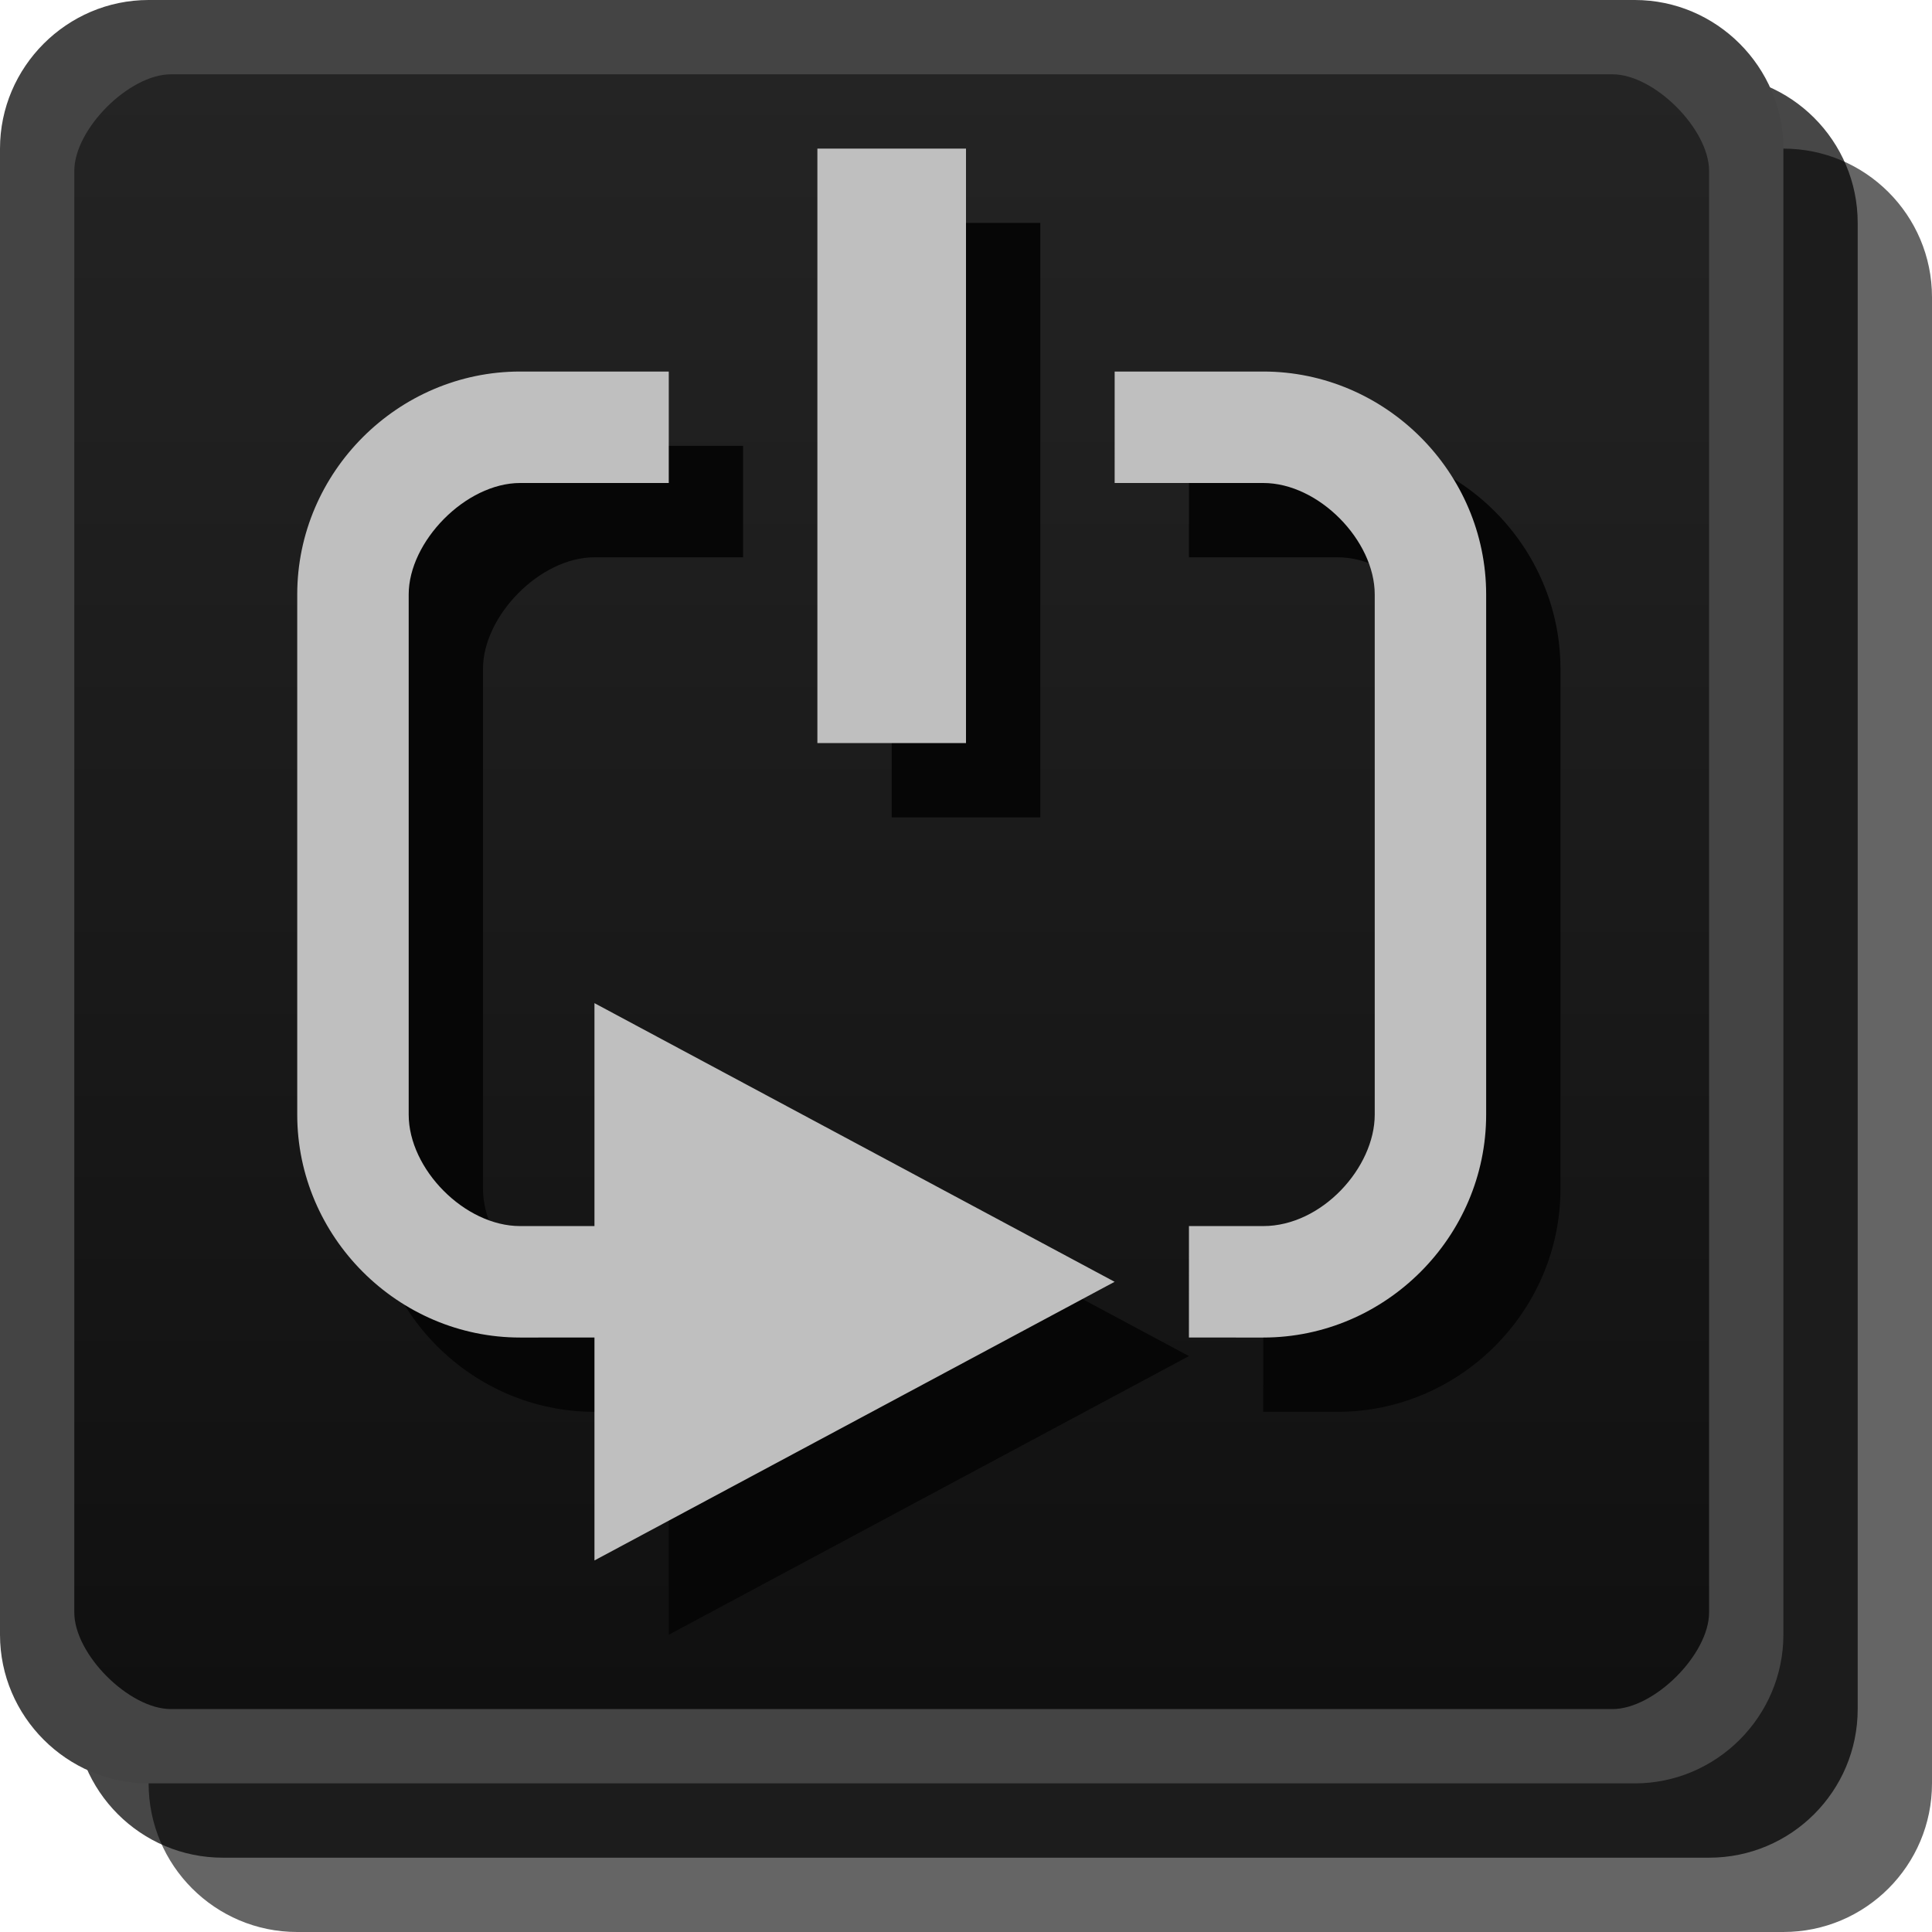
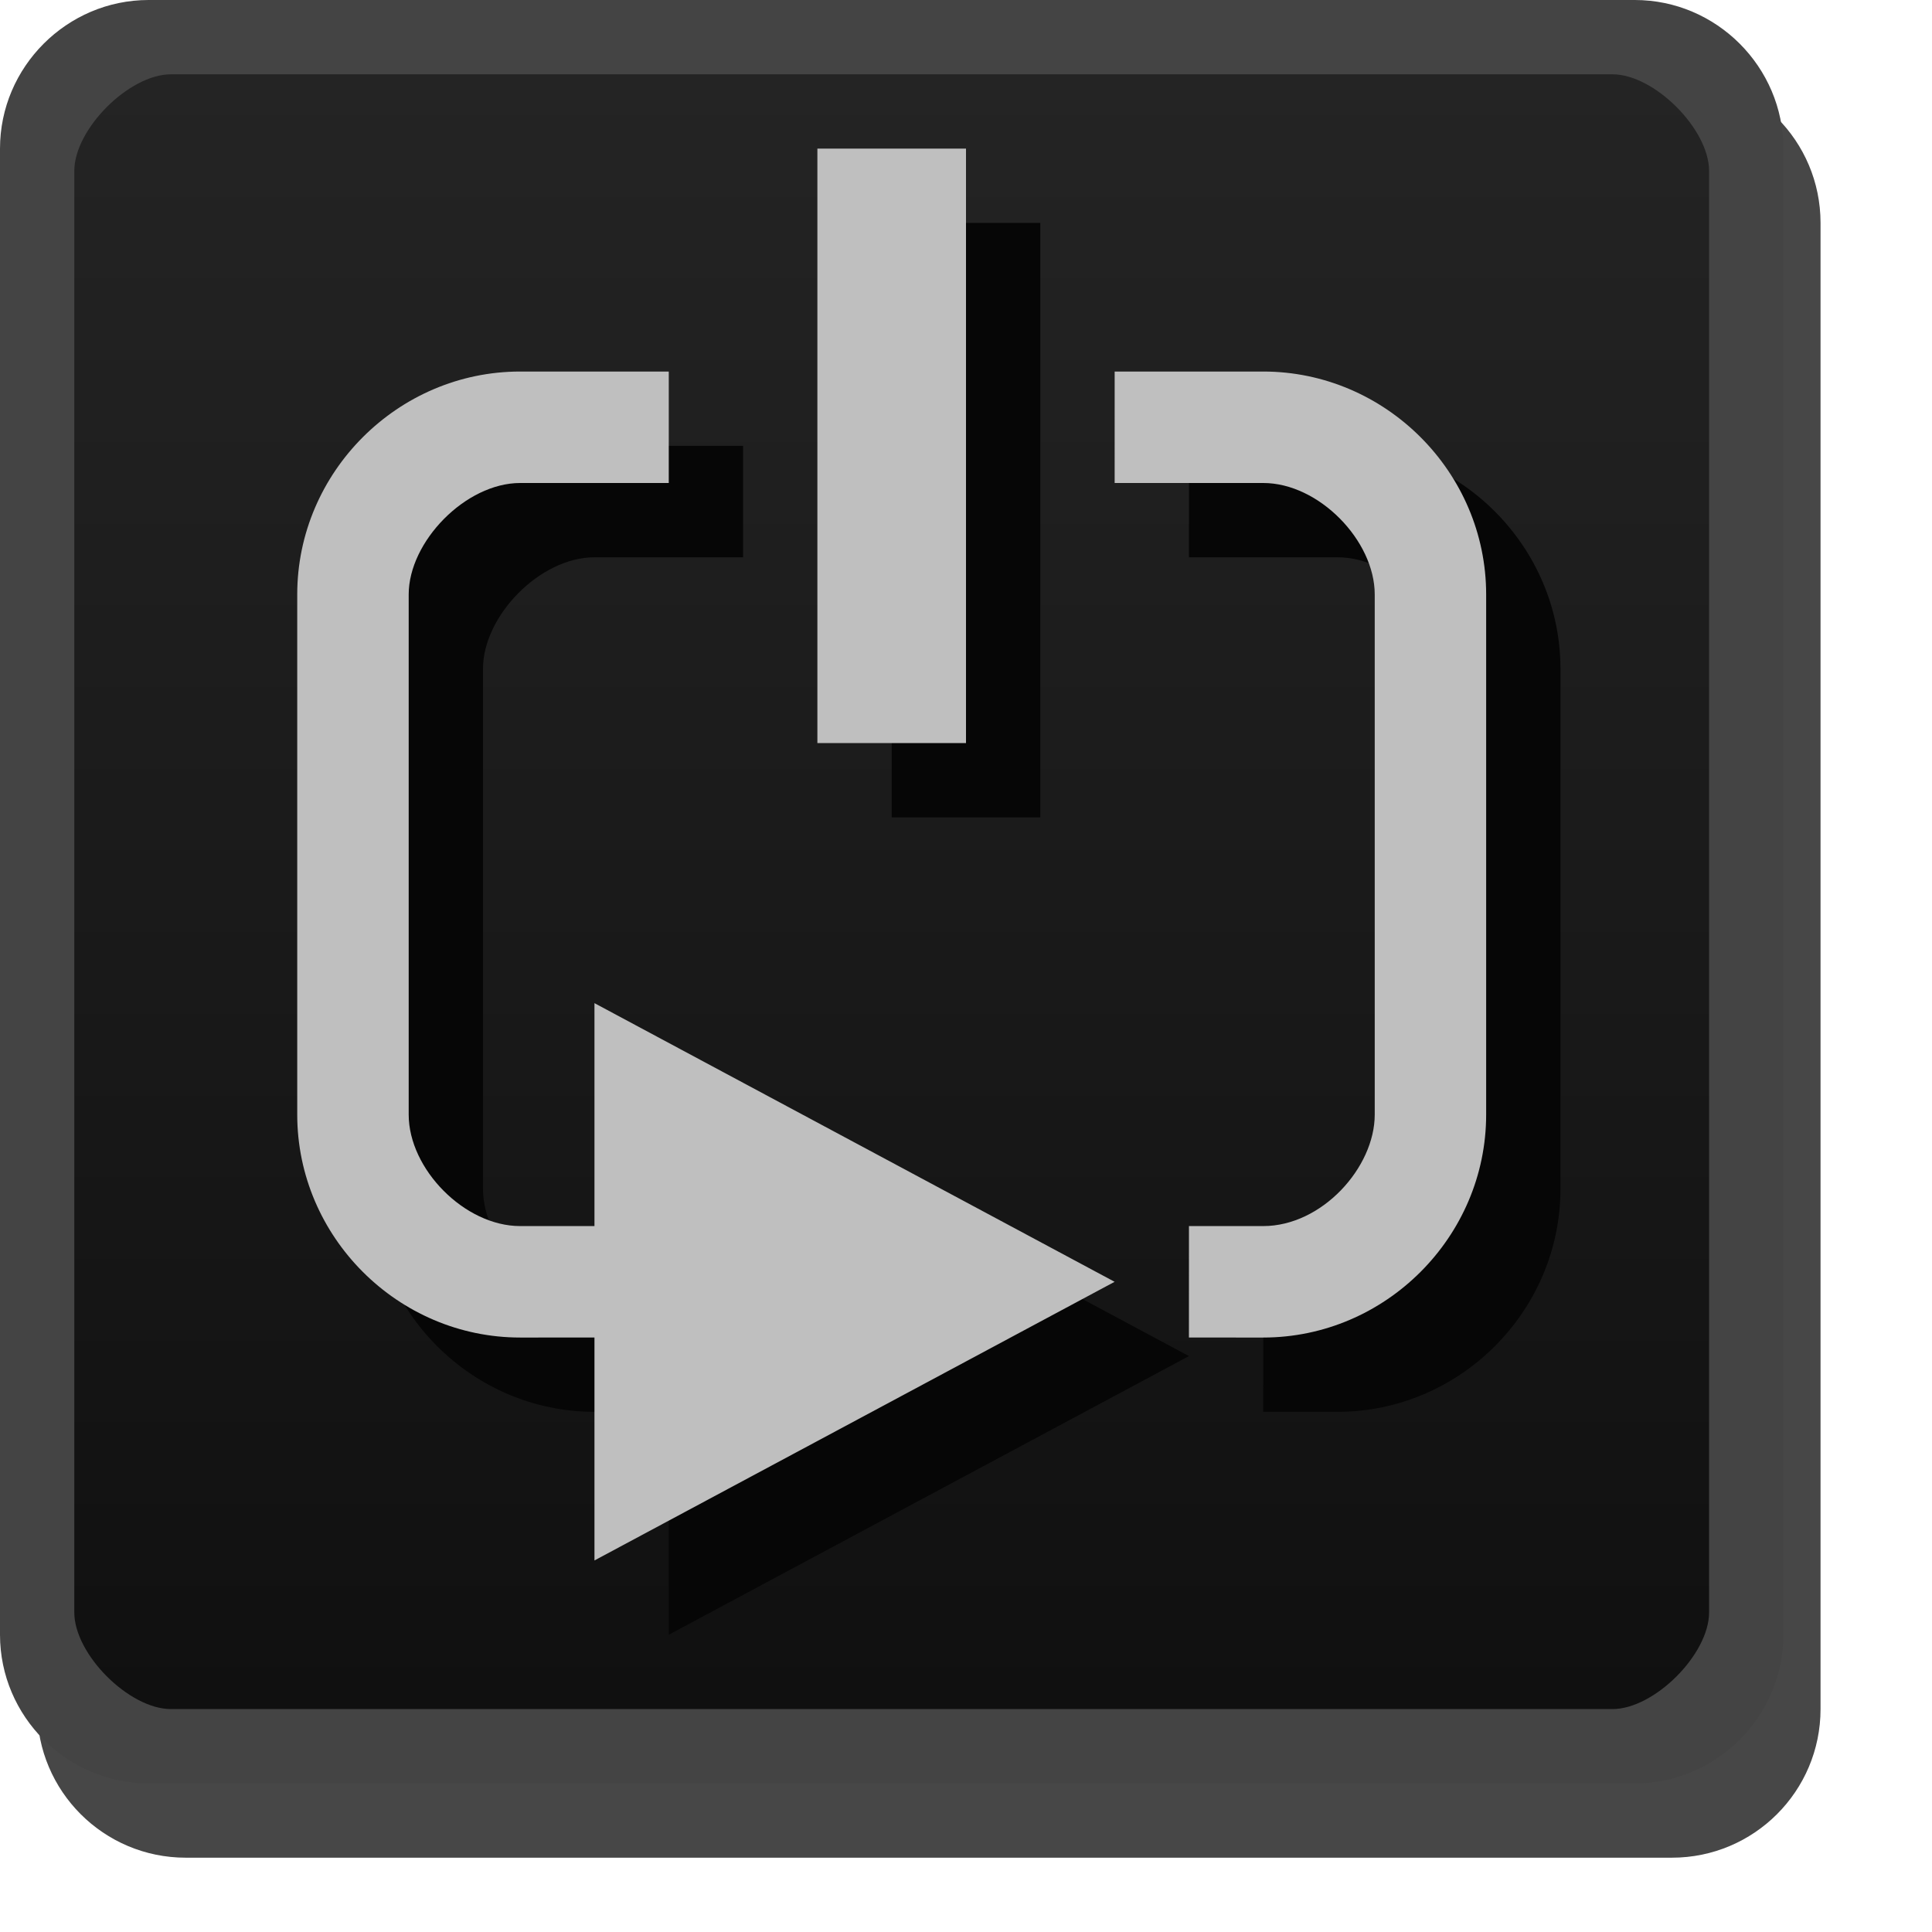
- <svg xmlns="http://www.w3.org/2000/svg" id="svg4272" width="26" height="26" version="1.1">
+ <svg xmlns="http://www.w3.org/2000/svg" version="1.1" height="26" width="26" id="svg4272">
  <defs id="defs4282">
-     <linearGradient id="linearGradient3807-3" x1="13" x2="13" y1="1027.4" y2="1049.4" gradientTransform="translate(0 -1026.4)" gradientUnits="userSpaceOnUse">
-       <stop id="stop3803-7" stop-color="#242424" offset="0" />
-       <stop id="stop3805-5" stop-color="#101010" offset="1" />
+     <linearGradient gradientUnits="userSpaceOnUse" gradientTransform="translate(0 -1026.4)" y2="1049.4" y1="1027.4" x2="13" x1="13" id="linearGradient3807-3">
+       <stop offset="0" stop-color="#242424" id="stop3803-7" />
+       <stop offset="1" stop-color="#101010" id="stop3805-5" />
    </linearGradient>
  </defs>
-   <rect id="rect3029-6" x="2" y="2" width="24" height="24" rx="2" ry="2" color="#000000" fill="#060606" opacity=".621" />
-   <rect id="rect3029-6-6" x="1" y="1" width="24" height="24" rx="2" ry="2" color="#000000" opacity=".72" />
-   <rect id="rect3029" x=".5" y=".5" width="23" height="23" rx="2" ry="2" color="#000000" fill="url(#linearGradient3807-3)" />
-   <g id="layer4-9-1" transform="translate(2,-2.5e-4)" fill="#060606">
-     <path id="path4276-5-2" d="m6 6c-1.645-1.028e-4 -3 1.355-3 3v7c0 1.645 1.355 3 3 3l1-1.25e-4v3l7-3.75-7-3.75v3l-1 1.24e-4c-0.747 9.3e-5 -1.5-0.767-1.5-1.5v-7c0-0.712 0.767-1.5 1.5-1.5l2 1.24e-4v-1.5z" color="#000000" />
-     <path id="path3871-3-7" d="m10 3h2v8h-2z" color="#000000" />
-     <path id="path4278-5-0" d="m16 6c1.645-1.028e-4 3 1.355 3 3v7c0 1.645-1.355 3-3 3l-1-6.3e-5 5e-4 -1.5 1 6.2e-5c0.789 4.9e-5 1.5-0.788 1.5-1.5v-7c0-0.726-0.753-1.5-1.5-1.5l-2 1.25e-4 1.25e-4 -1.5z" color="#000000" />
+   <rect style="color:#000000;opacity:0.72" ry="2" rx="2" height="24" width="24" y="1" x="0.5" id="rect3029-6-6" />
+   <rect fill="url(#linearGradient3807-3)" color="#000000" ry="2" rx="2" height="23" width="23" y=".5" x=".5" id="rect3029" />
+   <g fill="#060606" transform="translate(2,-2.5e-4)" id="layer4-9-1">
+     <path color="#000000" d="m6 6c-1.645-1.028e-4 -3 1.355-3 3v7c0 1.645 1.355 3 3 3l1-1.25e-4v3l7-3.75-7-3.75v3l-1 1.24e-4c-0.747 9.3e-5 -1.5-0.767-1.5-1.5v-7c0-0.712 0.767-1.5 1.5-1.5l2 1.24e-4v-1.5z" id="path4276-5-2" />
+     <path color="#000000" d="m10 3h2v8h-2z" id="path3871-3-7" />
+     <path color="#000000" d="m16 6c1.645-1.028e-4 3 1.355 3 3v7c0 1.645-1.355 3-3 3l-1-6.3e-5 5e-4 -1.5 1 6.2e-5c0.789 4.9e-5 1.5-0.788 1.5-1.5v-7c0-0.726-0.753-1.5-1.5-1.5l-2 1.25e-4 1.25e-4 -1.5z" id="path4278-5-0" />
  </g>
-   <g id="layer4-9" transform="translate(1,-1)" fill="#bfbfbf">
-     <path id="path4276-5" d="m6 6c-1.645-1.028e-4 -3 1.355-3 3v7c0 1.645 1.355 3 3 3l1-1.25e-4v3l7-3.75-7-3.75v3l-1 1.24e-4c-0.747 9.3e-5 -1.5-0.767-1.5-1.5v-7c0-0.712 0.767-1.5 1.5-1.5l2 1.24e-4v-1.5z" color="#000000" />
-     <path id="path3871-3" d="m10 3h2v8h-2z" color="#000000" />
-     <path id="path4278-5" d="m16 6c1.645-1.028e-4 3 1.355 3 3v7c0 1.645-1.355 3-3 3l-1-6.3e-5 5e-4 -1.5 1 6.2e-5c0.789 4.9e-5 1.5-0.788 1.5-1.5v-7c0-0.726-0.753-1.5-1.5-1.5l-2 1.25e-4 1.25e-4 -1.5z" color="#000000" />
+   <g fill="#bfbfbf" transform="translate(1,-1)" id="layer4-9">
+     <path color="#000000" d="m6 6c-1.645-1.028e-4 -3 1.355-3 3v7c0 1.645 1.355 3 3 3l1-1.25e-4v3l7-3.75-7-3.75v3l-1 1.24e-4c-0.747 9.3e-5 -1.5-0.767-1.5-1.5v-7c0-0.712 0.767-1.5 1.5-1.5l2 1.24e-4v-1.5z" id="path4276-5" />
+     <path color="#000000" d="m10 3h2v8h-2z" id="path3871-3" />
+     <path color="#000000" d="m16 6c1.645-1.028e-4 3 1.355 3 3v7c0 1.645-1.355 3-3 3l-1-6.3e-5 5e-4 -1.5 1 6.2e-5c0.789 4.9e-5 1.5-0.788 1.5-1.5v-7c0-0.726-0.753-1.5-1.5-1.5l-2 1.25e-4 1.25e-4 -1.5z" id="path4278-5" />
  </g>
-   <path id="rect3029-96-0" d="m2 0c-1.099 0-2 0.901-2 2v20c0 1.099 0.901 2 2 2h20c1.099 0 2-0.901 2-2v-20c0-1.099-0.901-2-2-2zm0.3 1h19.4c0.563 0 1.3 0.737 1.3 1.3v19.4c0 0.563-0.737 1.3-1.3 1.3h-19.4c-0.563 0-1.3-0.737-1.3-1.3v-19.4c0-0.563 0.737-1.3 1.3-1.3z" color="#000000" fill="#444444" style="block-progression:tb;text-indent:0;text-transform:none" />
+   <path style="block-progression:tb;text-indent:0;text-transform:none" fill="#444444" color="#000000" d="m2 0c-1.099 0-2 0.901-2 2v20c0 1.099 0.901 2 2 2h20c1.099 0 2-0.901 2-2v-20c0-1.099-0.901-2-2-2zm0.3 1h19.4c0.563 0 1.3 0.737 1.3 1.3v19.4c0 0.563-0.737 1.3-1.3 1.3h-19.4c-0.563 0-1.3-0.737-1.3-1.3v-19.4c0-0.563 0.737-1.3 1.3-1.3z" id="rect3029-96-0" />
</svg>
